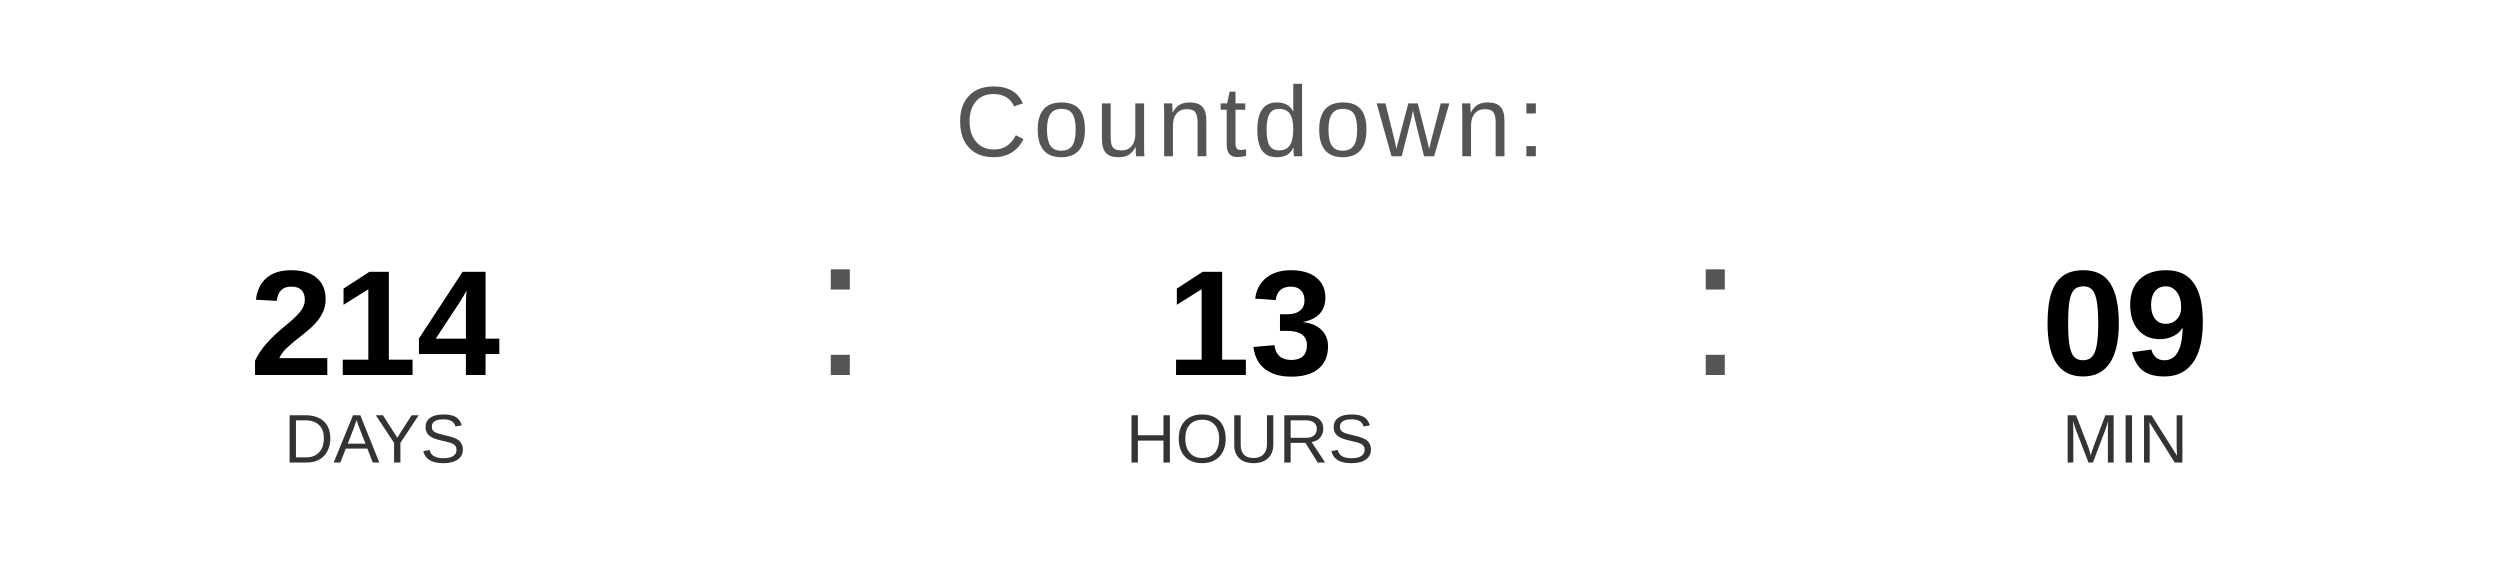
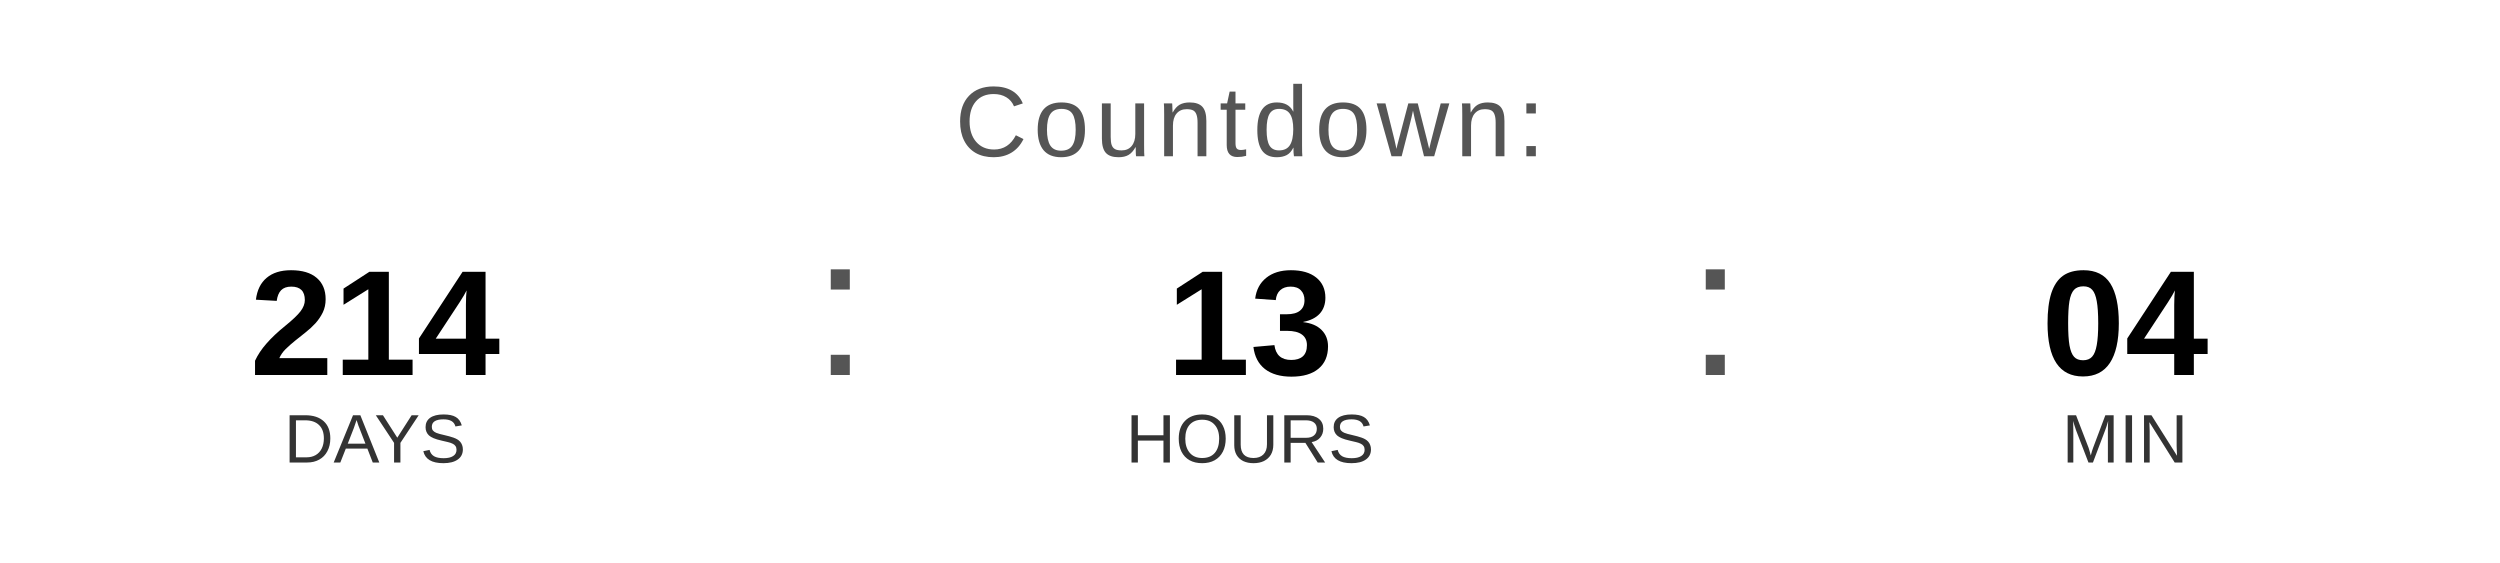
<svg xmlns="http://www.w3.org/2000/svg" width="400" height="90" viewBox="0 0 400 90">
  <text x="200" y="25" font-family="Arial, Helvetica, sans-serif" font-size="16" fill="#555555" text-anchor="middle" letter-spacing="1">
    Countdown:
  </text>
  <text x="60" y="60" font-family="Arial, Helvetica, sans-serif" font-size="24" font-weight="bold" fill="#000000" text-anchor="middle">214</text>
  <text x="60" y="74" font-family="Arial, Helvetica, sans-serif" font-size="11" fill="#333333" text-anchor="middle">DAYS</text>
  <text x="130" y="60" font-family="Arial, sans-serif" font-size="32" fill="#555555">:</text>
  <text x="200" y="60" font-family="Arial, Helvetica, sans-serif" font-size="24" font-weight="bold" fill="#000000" text-anchor="middle">13</text>
  <text x="200" y="74" font-family="Arial, Helvetica, sans-serif" font-size="11" fill="#333333" text-anchor="middle">HOURS</text>
  <text x="270" y="60" font-family="Arial, sans-serif" font-size="32" fill="#555555">:</text>
-   <text x="340" y="60" font-family="Arial, Helvetica, sans-serif" font-size="24" font-weight="bold" fill="#000000" text-anchor="middle">09</text>
+   <text x="340" y="60" font-family="Arial, Helvetica, sans-serif" font-size="24" font-weight="bold" fill="#000000" text-anchor="middle">04</text>
  <text x="340" y="74" font-family="Arial, Helvetica, sans-serif" font-size="11" fill="#333333" text-anchor="middle">MIN</text>
</svg>
